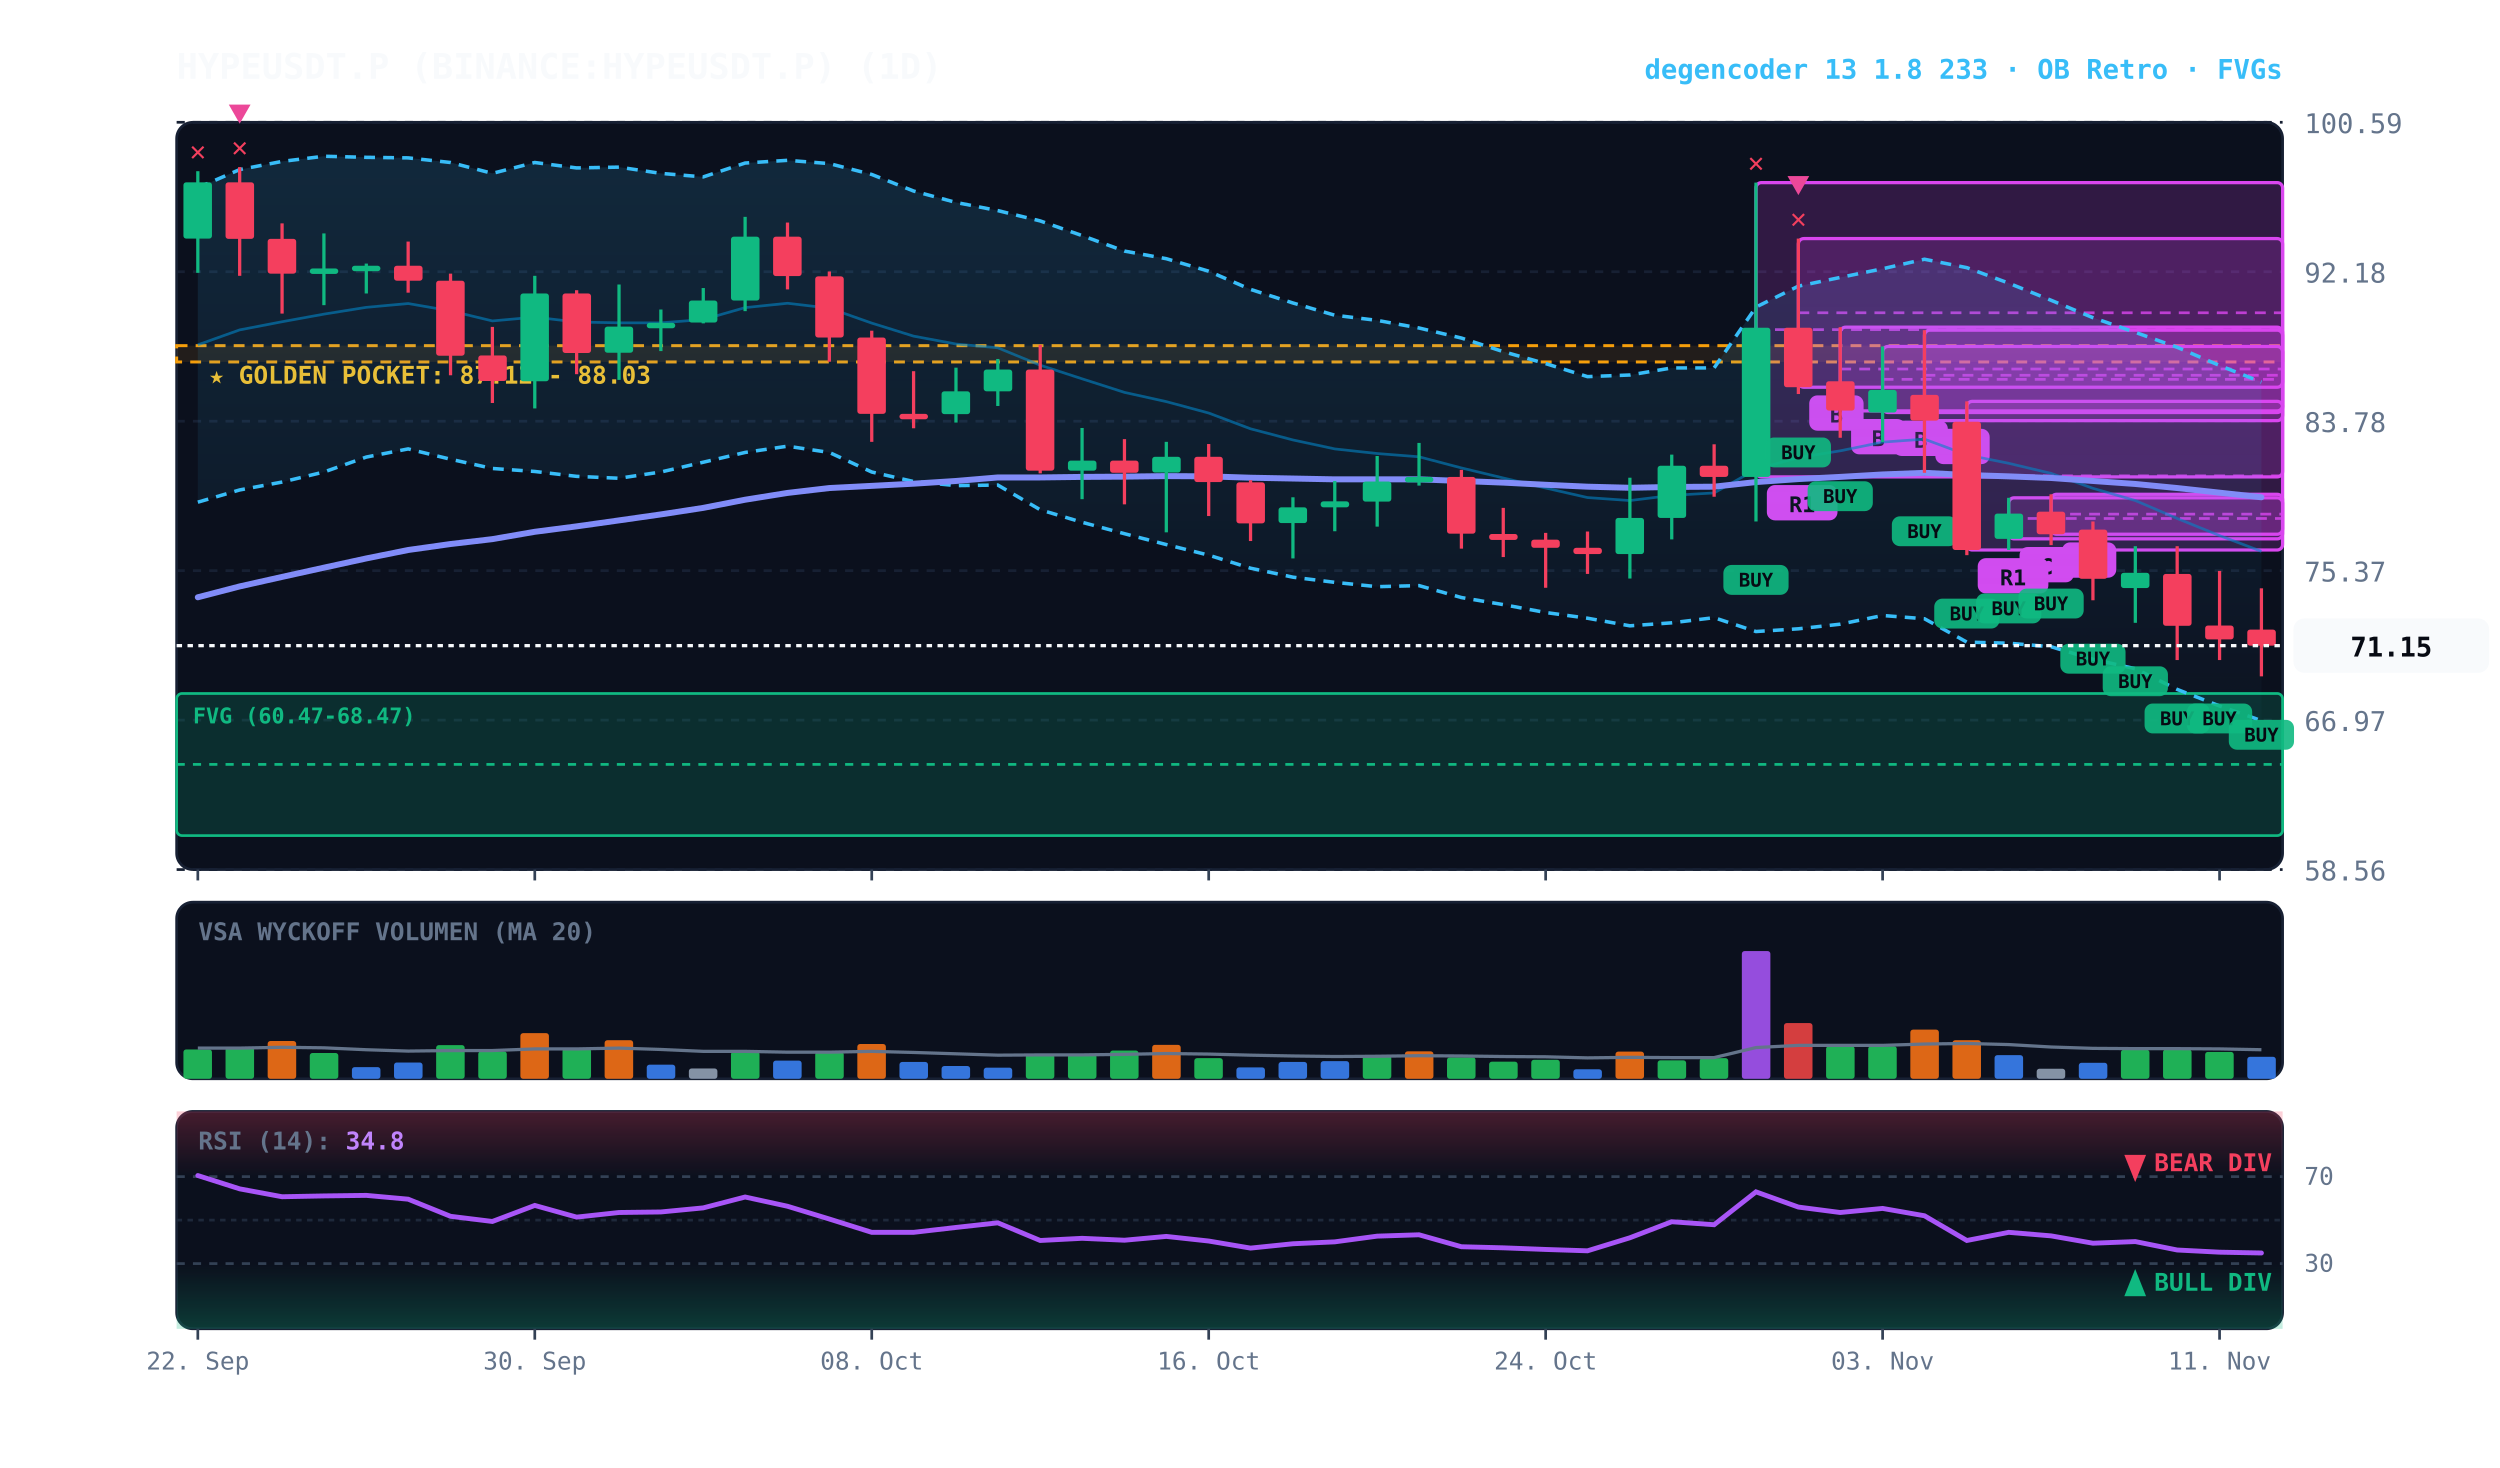
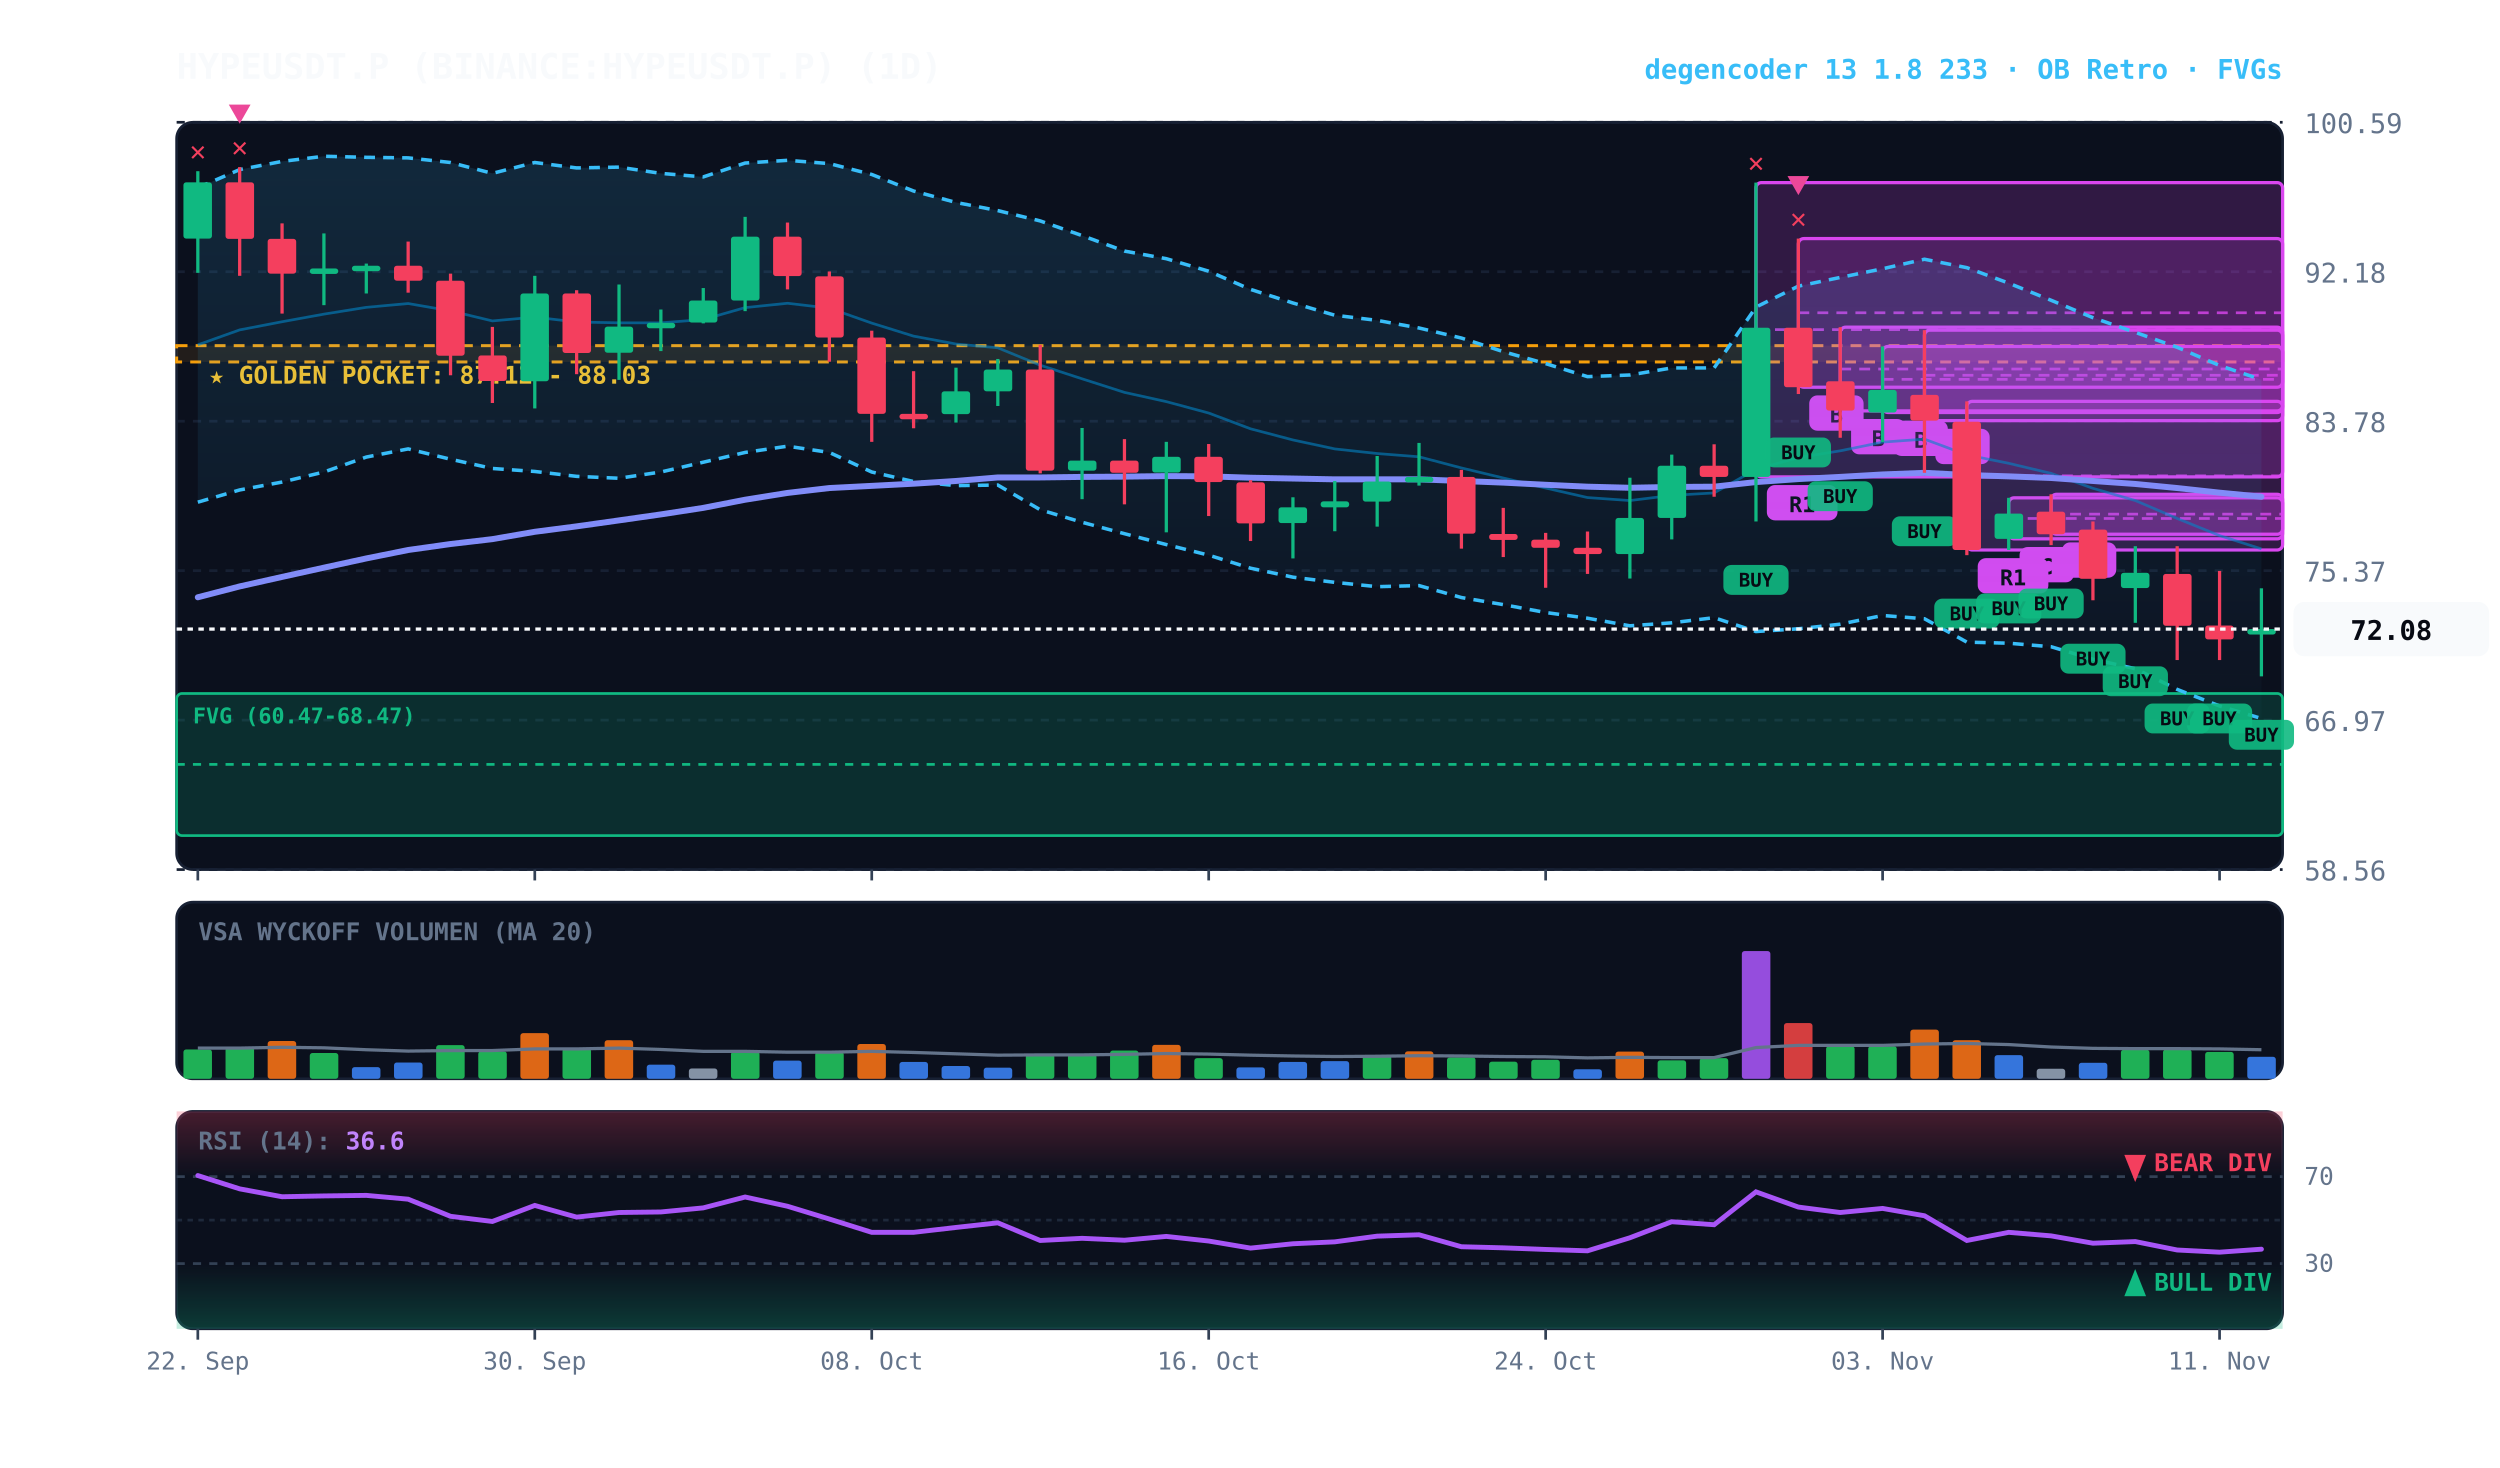
<svg xmlns="http://www.w3.org/2000/svg" viewBox="0 0 920 540" width="100%" height="100%" style="background:#070a13; font-family:'JetBrains Mono', monospace;">
  <defs>
    <linearGradient id="cloud-grad" x1="0%" y1="0%" x2="0%" y2="100%">
      <stop offset="0%" stop-color="#38bdf8" stop-opacity="0.14" />
      <stop offset="100%" stop-color="#38bdf8" stop-opacity="0.02" />
    </linearGradient>
    <linearGradient id="rsi-overbought" x1="0%" y1="0%" x2="0%" y2="100%">
      <stop offset="0%" stop-color="#f43f5e" stop-opacity="0.25" />
      <stop offset="100%" stop-color="#f43f5e" stop-opacity="0.0" />
    </linearGradient>
    <linearGradient id="rsi-oversold" x1="0%" y1="0%" x2="0%" y2="100%">
      <stop offset="0%" stop-color="#10b981" stop-opacity="0.0" />
      <stop offset="100%" stop-color="#10b981" stop-opacity="0.25" />
    </linearGradient>
  </defs>
  <rect x="65" y="45" width="775" height="275" fill="#0b101d" rx="6" stroke="#172033" stroke-width="1" />
  <rect x="65" y="332" width="775" height="65" fill="#0b101d" rx="6" stroke="#172033" stroke-width="1" />
  <rect x="65" y="409" width="775" height="80" fill="#0b101d" rx="6" stroke="#172033" stroke-width="1" />
  <line x1="65" y1="320.0" x2="840" y2="320.0" stroke="#172033" stroke-dasharray="3,3" stroke-width="1" />
  <text x="848" y="324.0" fill="#64748b" font-size="10" text-anchor="start">58.56</text>
  <line x1="65" y1="265.0" x2="840" y2="265.0" stroke="#172033" stroke-dasharray="3,3" stroke-width="1" />
  <text x="848" y="269.0" fill="#64748b" font-size="10" text-anchor="start">66.97</text>
  <line x1="65" y1="210.0" x2="840" y2="210.0" stroke="#172033" stroke-dasharray="3,3" stroke-width="1" />
  <text x="848" y="214.0" fill="#64748b" font-size="10" text-anchor="start">75.37</text>
  <line x1="65" y1="155.0" x2="840" y2="155.0" stroke="#172033" stroke-dasharray="3,3" stroke-width="1" />
  <text x="848" y="159.0" fill="#64748b" font-size="10" text-anchor="start">83.78</text>
  <line x1="65" y1="100.0" x2="840" y2="100.0" stroke="#172033" stroke-dasharray="3,3" stroke-width="1" />
  <text x="848" y="104.0" fill="#64748b" font-size="10" text-anchor="start">92.18</text>
  <line x1="65" y1="45.0" x2="840" y2="45.0" stroke="#172033" stroke-dasharray="3,3" stroke-width="1" />
  <text x="848" y="49.0" fill="#64748b" font-size="10" text-anchor="start">100.59</text>
  <rect x="65" y="127.2" width="775" height="6.0" fill="rgba(245, 158, 11, 0.10)" stroke="#f59e0b" stroke-dasharray="4,3" stroke-width="1.1" />
  <text x="77" y="141.2" fill="#fbbf24" font-size="9" font-weight="bold">★ GOLDEN POCKET: 87.12 - 88.03</text>
  <rect x="65.0" y="255.2" width="775.0" height="52.3" fill="rgba(16, 185, 129, 0.18)" stroke="#10b981" stroke-width="1" rx="2" />
  <line x1="65.0" y1="281.3" x2="840" y2="281.3" stroke="#10b981" stroke-dasharray="3,3" stroke-width="1" />
  <text x="71.0" y="266.2" fill="#10b981" font-size="8" font-weight="bold">FVG (60.47-68.47)</text>
  <rect x="754.8" y="181.9" width="85.2" height="14.7" fill="rgba(217, 70, 239, 0.18)" stroke="#d946ef" stroke-width="1.2" rx="2" />
  <line x1="754.8" y1="189.2" x2="840" y2="189.2" stroke="#d946ef" stroke-dasharray="4,3" stroke-width="1.0" opacity="0.8" />
  <rect x="758.8" y="199.6" width="20" height="13" fill="#d946ef" rx="3" />
  <text x="768.8" y="209.6" fill="#070a13" font-size="8" font-weight="bold" text-anchor="middle">B</text>
  <rect x="739.2" y="183.2" width="100.8" height="15.1" fill="rgba(217, 70, 239, 0.18)" stroke="#d946ef" stroke-width="1.2" rx="2" />
  <line x1="739.2" y1="190.8" x2="840" y2="190.8" stroke="#d946ef" stroke-dasharray="4,3" stroke-width="1.0" opacity="0.8" />
  <rect x="743.2" y="201.3" width="20" height="13" fill="#d946ef" rx="3" />
  <text x="753.2" y="211.3" fill="#070a13" font-size="8" font-weight="bold" text-anchor="middle">C</text>
  <rect x="723.8" y="147.7" width="116.2" height="54.7" fill="rgba(217, 70, 239, 0.18)" stroke="#d946ef" stroke-width="1.2" rx="2" />
  <line x1="723.8" y1="175.1" x2="840" y2="175.1" stroke="#d946ef" stroke-dasharray="4,3" stroke-width="1.0" opacity="0.8" />
  <rect x="727.8" y="205.4" width="26" height="13" fill="#d946ef" rx="3" />
  <text x="740.8" y="215.4" fill="#070a13" font-size="8" font-weight="bold" text-anchor="middle">R1</text>
  <rect x="708.2" y="121.5" width="131.8" height="33.3" fill="rgba(217, 70, 239, 0.18)" stroke="#d946ef" stroke-width="1.2" rx="2" />
  <line x1="708.2" y1="138.1" x2="840" y2="138.1" stroke="#d946ef" stroke-dasharray="4,3" stroke-width="1.0" opacity="0.8" />
  <rect x="712.2" y="157.8" width="20" height="13" fill="#d946ef" rx="3" />
  <text x="722.2" y="167.8" fill="#070a13" font-size="8" font-weight="bold" text-anchor="middle">A</text>
  <rect x="692.8" y="127.5" width="147.2" height="24.3" fill="rgba(217, 70, 239, 0.18)" stroke="#d946ef" stroke-width="1.2" rx="2" />
  <line x1="692.8" y1="139.6" x2="840" y2="139.6" stroke="#d946ef" stroke-dasharray="4,3" stroke-width="1.0" opacity="0.8" />
  <rect x="696.8" y="154.8" width="20" height="13" fill="#d946ef" rx="3" />
  <text x="706.8" y="164.8" fill="#070a13" font-size="8" font-weight="bold" text-anchor="middle">B</text>
  <rect x="677.2" y="120.4" width="162.8" height="30.8" fill="rgba(217, 70, 239, 0.18)" stroke="#d946ef" stroke-width="1.2" rx="2" />
  <line x1="677.2" y1="135.8" x2="840" y2="135.8" stroke="#d946ef" stroke-dasharray="4,3" stroke-width="1.0" opacity="0.8" />
  <rect x="681.2" y="154.2" width="20" height="13" fill="#d946ef" rx="3" />
  <text x="691.2" y="164.2" fill="#070a13" font-size="8" font-weight="bold" text-anchor="middle">B</text>
  <rect x="661.8" y="87.8" width="178.2" height="54.7" fill="rgba(217, 70, 239, 0.18)" stroke="#d946ef" stroke-width="1.2" rx="2" />
  <line x1="661.8" y1="115.1" x2="840" y2="115.1" stroke="#d946ef" stroke-dasharray="4,3" stroke-width="1.0" opacity="0.8" />
  <rect x="665.8" y="145.5" width="20" height="13" fill="#d946ef" rx="3" />
  <text x="675.8" y="155.5" fill="#070a13" font-size="8" font-weight="bold" text-anchor="middle">B</text>
  <rect x="646.2" y="67.2" width="193.8" height="108.3" fill="rgba(217, 70, 239, 0.18)" stroke="#d946ef" stroke-width="1.2" rx="2" />
  <line x1="646.2" y1="121.3" x2="840" y2="121.3" stroke="#d946ef" stroke-dasharray="4,3" stroke-width="1.0" opacity="0.8" />
  <rect x="650.2" y="178.5" width="26" height="13" fill="#d946ef" rx="3" />
  <text x="663.2" y="188.5" fill="#070a13" font-size="8" font-weight="bold" text-anchor="middle">R1</text>
-   <polygon points="72.8,69.1 88.2,62.4 103.8,59.4 119.2,57.5 134.8,57.9 150.2,58.1 165.8,59.8 181.2,63.8 196.8,59.8 212.2,61.8 227.8,61.5 243.2,63.8 258.8,65.1 274.2,60.0 289.8,59.0 305.2,60.2 320.8,64.2 336.2,70.3 351.8,74.5 367.2,77.5 382.8,81.3 398.2,86.7 413.8,92.4 429.2,95.2 444.8,99.8 460.2,106.5 475.8,111.5 491.2,116.0 506.8,117.9 522.2,120.7 537.8,124.4 553.2,129.4 568.8,133.8 584.2,138.6 599.8,138.0 615.2,135.4 630.8,135.4 646.2,113.0 661.8,105.3 677.2,102.1 692.8,98.9 708.2,95.4 723.8,98.5 739.2,104.2 754.8,110.5 770.2,116.9 785.8,122.3 801.2,127.8 816.8,134.5 832.2,140.6 832.2,265.2 816.8,259.8 801.2,253.7 785.8,246.1 770.2,242.6 754.8,238.0 739.2,236.7 723.8,236.3 708.2,227.7 692.8,226.5 677.2,229.7 661.8,231.4 646.2,232.4 630.8,227.3 615.2,229.2 599.8,230.3 584.2,227.5 568.8,225.4 553.2,222.5 537.8,219.9 522.2,215.5 506.8,215.9 491.2,214.3 475.8,212.4 460.2,209.1 444.8,204.3 429.2,200.4 413.8,196.4 398.2,192.2 382.8,187.6 367.2,178.5 351.8,178.7 336.2,177.2 320.8,173.7 305.2,166.5 289.8,164.2 274.2,166.5 258.8,170.1 243.2,173.7 227.8,176.0 212.2,175.3 196.8,173.5 181.2,172.4 165.8,169.0 150.2,165.2 134.8,168.2 119.2,173.7 103.8,177.4 88.2,180.3 72.8,184.8" fill="url(#cloud-grad)" />
-   <polyline points="72.8,69.1 88.2,62.4 103.8,59.4 119.2,57.5 134.8,57.9 150.2,58.1 165.8,59.8 181.2,63.8 196.8,59.8 212.2,61.8 227.8,61.5 243.2,63.8 258.8,65.1 274.2,60.0 289.8,59.0 305.2,60.2 320.8,64.2 336.2,70.3 351.8,74.5 367.2,77.5 382.8,81.3 398.2,86.7 413.8,92.4 429.2,95.2 444.8,99.8 460.2,106.5 475.8,111.5 491.2,116.0 506.8,117.9 522.2,120.7 537.8,124.4 553.2,129.4 568.8,133.8 584.2,138.6 599.8,138.0 615.2,135.4 630.8,135.4 646.2,113.0 661.8,105.3 677.2,102.1 692.8,98.9 708.2,95.4 723.8,98.5 739.2,104.2 754.8,110.5 770.2,116.9 785.8,122.3 801.2,127.8 816.8,134.5 832.2,140.6" fill="none" stroke="#38bdf8" stroke-width="1.3" stroke-dasharray="4,3" />
-   <polyline points="72.8,184.8 88.2,180.3 103.8,177.4 119.2,173.7 134.8,168.2 150.2,165.2 165.8,169.0 181.2,172.4 196.8,173.5 212.2,175.3 227.8,176.0 243.2,173.7 258.8,170.1 274.2,166.5 289.8,164.2 305.2,166.5 320.8,173.7 336.2,177.2 351.8,178.7 367.2,178.5 382.8,187.6 398.2,192.2 413.8,196.4 429.2,200.4 444.8,204.3 460.2,209.1 475.8,212.4 491.2,214.3 506.8,215.9 522.2,215.5 537.8,219.9 553.2,222.5 568.8,225.4 584.2,227.5 599.8,230.3 615.2,229.2 630.8,227.3 646.2,232.4 661.8,231.4 677.2,229.7 692.8,226.5 708.2,227.7 723.8,236.3 739.2,236.7 754.8,238.0 770.2,242.6 785.8,246.1 801.2,253.7 816.8,259.8 832.2,265.2" fill="none" stroke="#38bdf8" stroke-width="1.3" stroke-dasharray="4,3" />
-   <polyline points="72.8,126.9 88.2,121.4 103.8,118.4 119.2,115.6 134.8,113.1 150.2,111.7 165.8,114.4 181.2,118.1 196.8,116.7 212.2,118.5 227.8,118.8 243.2,118.8 258.8,117.6 274.2,113.2 289.8,111.6 305.2,113.4 320.8,118.9 336.2,123.7 351.8,126.6 367.2,128.0 382.8,134.4 398.2,139.4 413.8,144.4 429.2,147.8 444.8,152.0 460.2,157.8 475.8,161.9 491.2,165.2 506.8,166.9 522.2,168.1 537.8,172.2 553.2,175.9 568.8,179.6 584.2,183.1 599.8,184.2 615.2,182.3 630.8,181.4 646.2,172.7 661.8,168.4 677.2,165.9 692.8,162.7 708.2,161.6 723.8,167.4 739.2,170.5 754.8,174.2 770.2,179.7 785.8,184.2 801.2,190.8 816.8,197.1 832.2,202.9" fill="none" stroke="#0284c7" stroke-width="1.0" stroke-opacity="0.6" />
-   <polyline points="72.8,219.8 88.2,215.8 103.8,212.3 119.2,208.9 134.8,205.5 150.2,202.4 165.8,200.2 181.2,198.4 196.8,195.7 212.2,193.7 227.8,191.5 243.2,189.3 258.8,186.9 274.2,183.9 289.8,181.4 305.2,179.6 320.8,178.8 336.2,178.0 351.8,177.0 367.2,175.7 382.8,175.7 398.2,175.5 413.8,175.4 429.2,175.2 444.8,175.3 460.2,175.8 475.8,176.1 491.2,176.4 506.8,176.4 522.2,176.4 537.8,177.0 553.2,177.6 568.8,178.4 584.2,179.1 599.8,179.5 615.2,179.2 630.8,179.1 646.2,177.4 661.8,176.3 677.2,175.5 692.8,174.6 708.2,174.0 723.8,174.8 739.2,175.3 754.8,175.9 770.2,177.0 785.8,178.1 801.2,179.6 816.8,181.3 832.2,183.0" fill="none" stroke="#818cf8" stroke-width="2.2" stroke-linecap="round" />
+   <polygon points="72.8,69.1 88.2,62.4 103.8,59.4 119.2,57.5 134.8,57.9 150.2,58.1 165.8,59.8 181.2,63.8 196.8,59.8 212.2,61.8 227.8,61.5 243.2,63.8 258.8,65.1 274.2,60.0 289.8,59.0 305.2,60.2 320.8,64.2 336.2,70.3 351.8,74.5 367.2,77.5 382.8,81.3 398.2,86.7 413.8,92.4 429.2,95.2 444.8,99.8 460.2,106.5 475.8,111.5 491.2,116.0 506.8,117.9 522.2,120.7 537.8,124.4 553.2,129.4 568.8,133.8 584.2,138.6 599.8,138.0 615.2,135.4 630.8,135.4 646.2,113.0 661.8,105.3 677.2,102.1 692.8,98.9 708.2,95.4 723.8,98.5 739.2,104.2 754.8,110.5 770.2,116.9 785.8,122.3 801.2,127.8 816.8,134.5 832.2,139.7 832.2,264.4 816.8,259.8 801.2,253.7 785.8,246.1 770.2,242.6 754.8,238.0 739.2,236.7 723.8,236.3 708.2,227.7 692.8,226.5 677.2,229.7 661.8,231.4 646.2,232.4 630.8,227.3 615.2,229.2 599.8,230.3 584.2,227.5 568.8,225.4 553.2,222.5 537.8,219.9 522.2,215.5 506.8,215.9 491.2,214.3 475.8,212.4 460.2,209.1 444.8,204.3 429.2,200.4 413.8,196.4 398.2,192.2 382.8,187.6 367.2,178.5 351.8,178.7 336.2,177.2 320.8,173.7 305.2,166.5 289.8,164.2 274.2,166.5 258.8,170.1 243.2,173.7 227.8,176.0 212.2,175.3 196.8,173.5 181.2,172.4 165.8,169.0 150.2,165.2 134.8,168.2 119.2,173.7 103.8,177.4 88.2,180.3 72.8,184.8" fill="url(#cloud-grad)" />
+   <polyline points="72.8,69.1 88.2,62.4 103.8,59.4 119.2,57.5 134.8,57.9 150.2,58.1 165.8,59.8 181.2,63.8 196.8,59.8 212.2,61.8 227.8,61.5 243.2,63.8 258.8,65.1 274.2,60.0 289.8,59.0 305.2,60.2 320.8,64.2 336.2,70.3 351.8,74.5 367.2,77.5 382.8,81.3 398.2,86.7 413.8,92.4 429.2,95.2 444.8,99.8 460.2,106.5 475.8,111.5 491.2,116.0 506.8,117.9 522.2,120.7 537.8,124.4 553.2,129.4 568.8,133.8 584.2,138.6 599.8,138.0 615.2,135.4 630.8,135.4 646.2,113.0 661.8,105.3 677.2,102.1 692.8,98.9 708.2,95.4 723.8,98.5 739.2,104.2 754.8,110.5 770.2,116.9 785.8,122.3 801.2,127.8 816.8,134.5 832.2,139.7" fill="none" stroke="#38bdf8" stroke-width="1.3" stroke-dasharray="4,3" />
+   <polyline points="72.8,184.8 88.2,180.3 103.8,177.4 119.2,173.7 134.8,168.2 150.2,165.2 165.8,169.0 181.2,172.4 196.8,173.5 212.2,175.3 227.8,176.0 243.2,173.7 258.8,170.1 274.2,166.5 289.8,164.2 305.2,166.5 320.8,173.7 336.2,177.2 351.8,178.7 367.2,178.5 382.8,187.6 398.2,192.2 413.8,196.4 429.2,200.4 444.8,204.3 460.2,209.1 475.8,212.4 491.2,214.3 506.8,215.9 522.2,215.5 537.8,219.9 553.2,222.5 568.8,225.4 584.2,227.5 599.8,230.3 615.2,229.2 630.8,227.3 646.2,232.4 661.8,231.4 677.2,229.7 692.8,226.5 708.2,227.7 723.8,236.3 739.2,236.7 754.8,238.0 770.2,242.6 785.8,246.1 801.2,253.7 816.8,259.8 832.2,264.4" fill="none" stroke="#38bdf8" stroke-width="1.3" stroke-dasharray="4,3" />
+   <polyline points="72.8,126.9 88.2,121.4 103.8,118.4 119.2,115.6 134.8,113.1 150.2,111.7 165.8,114.4 181.2,118.1 196.8,116.7 212.2,118.5 227.8,118.8 243.2,118.8 258.8,117.6 274.2,113.2 289.8,111.6 305.2,113.4 320.8,118.9 336.2,123.7 351.8,126.6 367.2,128.0 382.8,134.4 398.2,139.4 413.8,144.4 429.2,147.8 444.8,152.0 460.2,157.8 475.8,161.9 491.2,165.2 506.8,166.9 522.2,168.1 537.8,172.2 553.2,175.9 568.8,179.6 584.2,183.1 599.8,184.2 615.2,182.3 630.8,181.4 646.2,172.7 661.8,168.4 677.2,165.9 692.8,162.7 708.2,161.6 723.8,167.4 739.2,170.5 754.8,174.2 770.2,179.7 785.8,184.2 801.2,190.8 816.8,197.1 832.2,202.0" fill="none" stroke="#0284c7" stroke-width="1.0" stroke-opacity="0.6" />
+   <polyline points="72.8,219.8 88.2,215.8 103.8,212.3 119.2,208.9 134.8,205.5 150.2,202.4 165.8,200.2 181.2,198.4 196.8,195.7 212.2,193.7 227.8,191.5 243.2,189.3 258.8,186.9 274.2,183.9 289.8,181.4 305.2,179.6 320.8,178.8 336.2,178.0 351.8,177.0 367.2,175.7 382.8,175.7 398.2,175.5 413.8,175.4 429.2,175.2 444.8,175.3 460.2,175.8 475.8,176.1 491.2,176.4 506.8,176.4 522.2,176.4 537.8,177.0 553.2,177.6 568.8,178.4 584.2,179.1 599.8,179.5 615.2,179.2 630.8,179.1 646.2,177.4 661.8,176.3 677.2,175.5 692.8,174.6 708.2,174.0 723.8,174.8 739.2,175.3 754.8,175.9 770.2,177.0 785.8,178.1 801.2,179.6 816.8,181.3 832.2,182.8" fill="none" stroke="#818cf8" stroke-width="2.2" stroke-linecap="round" />
  <line x1="72.8" y1="63.0" x2="72.8" y2="100.4" stroke="#10b981" stroke-width="1.2" />
  <rect x="67.5" y="67.1" width="10.5" height="20.7" fill="#10b981" rx="1" />
  <text x="72.8" y="59.0" fill="#f43f5e" font-size="10" font-weight="bold" text-anchor="middle">✕</text>
  <line x1="88.2" y1="61.5" x2="88.2" y2="101.5" stroke="#f43f5e" stroke-width="1.2" />
  <rect x="83.0" y="67.1" width="10.5" height="20.8" fill="#f43f5e" rx="1" />
  <text x="88.2" y="57.5" fill="#f43f5e" font-size="10" font-weight="bold" text-anchor="middle">✕</text>
  <polygon points="88.2,45.5 84.2,38.5 92.2,38.5" fill="#ec4899" />
  <line x1="103.8" y1="82.2" x2="103.8" y2="115.4" stroke="#f43f5e" stroke-width="1.2" />
  <rect x="98.5" y="87.9" width="10.5" height="12.8" fill="#f43f5e" rx="1" />
  <line x1="119.2" y1="85.9" x2="119.2" y2="112.3" stroke="#10b981" stroke-width="1.2" />
  <rect x="114.0" y="98.8" width="10.5" height="2.0" fill="#10b981" rx="1" />
  <line x1="134.8" y1="97.0" x2="134.8" y2="108.0" stroke="#10b981" stroke-width="1.2" />
  <rect x="129.5" y="97.8" width="10.5" height="2.0" fill="#10b981" rx="1" />
  <line x1="150.2" y1="88.9" x2="150.2" y2="107.7" stroke="#f43f5e" stroke-width="1.2" />
  <rect x="145.0" y="97.8" width="10.5" height="5.5" fill="#f43f5e" rx="1" />
  <line x1="165.8" y1="100.7" x2="165.8" y2="138.1" stroke="#f43f5e" stroke-width="1.2" />
  <rect x="160.5" y="103.3" width="10.5" height="27.6" fill="#f43f5e" rx="1" />
  <line x1="181.2" y1="120.3" x2="181.2" y2="148.3" stroke="#f43f5e" stroke-width="1.2" />
  <rect x="176.0" y="130.8" width="10.5" height="9.4" fill="#f43f5e" rx="1" />
  <line x1="196.8" y1="101.5" x2="196.8" y2="150.3" stroke="#10b981" stroke-width="1.2" />
  <rect x="191.5" y="108.0" width="10.5" height="32.3" fill="#10b981" rx="1" />
  <line x1="212.2" y1="106.8" x2="212.2" y2="137.7" stroke="#f43f5e" stroke-width="1.2" />
  <rect x="207.0" y="108.0" width="10.5" height="21.9" fill="#f43f5e" rx="1" />
  <line x1="227.8" y1="104.7" x2="227.8" y2="139.8" stroke="#10b981" stroke-width="1.2" />
  <rect x="222.5" y="120.2" width="10.5" height="9.6" fill="#10b981" rx="1" />
  <line x1="243.2" y1="113.9" x2="243.2" y2="129.2" stroke="#10b981" stroke-width="1.2" />
  <rect x="238.0" y="118.8" width="10.5" height="2.0" fill="#10b981" rx="1" />
  <line x1="258.8" y1="106.0" x2="258.8" y2="119.0" stroke="#10b981" stroke-width="1.2" />
  <rect x="253.5" y="110.6" width="10.5" height="8.1" fill="#10b981" rx="1" />
  <line x1="274.2" y1="79.8" x2="274.2" y2="114.5" stroke="#10b981" stroke-width="1.2" />
  <rect x="269.0" y="87.1" width="10.5" height="23.5" fill="#10b981" rx="1" />
  <line x1="289.8" y1="81.9" x2="289.8" y2="106.5" stroke="#f43f5e" stroke-width="1.2" />
  <rect x="284.5" y="87.1" width="10.5" height="14.5" fill="#f43f5e" rx="1" />
  <line x1="305.2" y1="99.9" x2="305.2" y2="133.1" stroke="#f43f5e" stroke-width="1.2" />
  <rect x="300.0" y="101.7" width="10.5" height="22.5" fill="#f43f5e" rx="1" />
  <line x1="320.8" y1="121.7" x2="320.8" y2="162.6" stroke="#f43f5e" stroke-width="1.2" />
  <rect x="315.5" y="124.2" width="10.5" height="28.1" fill="#f43f5e" rx="1" />
  <line x1="336.2" y1="136.6" x2="336.2" y2="157.6" stroke="#f43f5e" stroke-width="1.2" />
  <rect x="331.0" y="152.3" width="10.5" height="2.0" fill="#f43f5e" rx="1" />
  <line x1="351.8" y1="135.3" x2="351.8" y2="155.5" stroke="#10b981" stroke-width="1.2" />
  <rect x="346.5" y="144.0" width="10.5" height="8.4" fill="#10b981" rx="1" />
  <line x1="367.2" y1="132.1" x2="367.2" y2="149.4" stroke="#10b981" stroke-width="1.2" />
  <rect x="362.0" y="136.0" width="10.5" height="8.0" fill="#10b981" rx="1" />
  <line x1="382.8" y1="126.9" x2="382.8" y2="174.2" stroke="#f43f5e" stroke-width="1.2" />
  <rect x="377.5" y="136.0" width="10.5" height="37.2" fill="#f43f5e" rx="1" />
  <line x1="398.2" y1="157.5" x2="398.2" y2="183.7" stroke="#10b981" stroke-width="1.2" />
  <rect x="393.0" y="169.5" width="10.5" height="3.7" fill="#10b981" rx="1" />
  <line x1="413.8" y1="161.6" x2="413.8" y2="185.6" stroke="#f43f5e" stroke-width="1.2" />
  <rect x="408.5" y="169.5" width="10.5" height="4.5" fill="#f43f5e" rx="1" />
  <line x1="429.2" y1="162.6" x2="429.2" y2="195.9" stroke="#10b981" stroke-width="1.2" />
  <rect x="424.0" y="168.1" width="10.5" height="5.8" fill="#10b981" rx="1" />
  <line x1="444.8" y1="163.4" x2="444.8" y2="189.9" stroke="#f43f5e" stroke-width="1.2" />
  <rect x="439.5" y="168.1" width="10.5" height="9.3" fill="#f43f5e" rx="1" />
  <line x1="460.2" y1="176.7" x2="460.2" y2="199.1" stroke="#f43f5e" stroke-width="1.2" />
  <rect x="455.0" y="177.5" width="10.5" height="15.1" fill="#f43f5e" rx="1" />
  <line x1="475.8" y1="183.0" x2="475.8" y2="205.5" stroke="#10b981" stroke-width="1.2" />
  <rect x="470.5" y="186.7" width="10.5" height="5.8" fill="#10b981" rx="1" />
  <line x1="491.2" y1="177.0" x2="491.2" y2="195.5" stroke="#10b981" stroke-width="1.2" />
  <rect x="486.0" y="184.5" width="10.5" height="2.2" fill="#10b981" rx="1" />
  <line x1="506.8" y1="167.8" x2="506.8" y2="193.8" stroke="#10b981" stroke-width="1.2" />
  <rect x="501.5" y="177.2" width="10.5" height="7.4" fill="#10b981" rx="1" />
  <line x1="522.2" y1="163.0" x2="522.2" y2="178.7" stroke="#10b981" stroke-width="1.2" />
  <rect x="517.0" y="175.5" width="10.5" height="2.0" fill="#10b981" rx="1" />
  <line x1="537.8" y1="172.9" x2="537.8" y2="201.9" stroke="#f43f5e" stroke-width="1.2" />
  <rect x="532.5" y="175.5" width="10.5" height="20.9" fill="#f43f5e" rx="1" />
  <line x1="553.2" y1="186.9" x2="553.2" y2="205.0" stroke="#f43f5e" stroke-width="1.2" />
  <rect x="548.0" y="196.5" width="10.5" height="2.2" fill="#f43f5e" rx="1" />
  <line x1="568.8" y1="196.1" x2="568.8" y2="216.3" stroke="#f43f5e" stroke-width="1.2" />
  <rect x="563.5" y="198.6" width="10.5" height="3.0" fill="#f43f5e" rx="1" />
  <line x1="584.2" y1="195.6" x2="584.2" y2="211.2" stroke="#f43f5e" stroke-width="1.2" />
  <rect x="579.0" y="201.6" width="10.5" height="2.3" fill="#f43f5e" rx="1" />
  <line x1="599.8" y1="175.8" x2="599.8" y2="212.9" stroke="#10b981" stroke-width="1.2" />
  <rect x="594.5" y="190.6" width="10.5" height="13.3" fill="#10b981" rx="1" />
  <line x1="615.2" y1="167.3" x2="615.2" y2="198.5" stroke="#10b981" stroke-width="1.2" />
  <rect x="610.0" y="171.4" width="10.5" height="19.2" fill="#10b981" rx="1" />
  <line x1="630.8" y1="163.5" x2="630.8" y2="182.8" stroke="#f43f5e" stroke-width="1.2" />
  <rect x="625.5" y="171.4" width="10.5" height="4.1" fill="#f43f5e" rx="1" />
  <line x1="646.2" y1="67.2" x2="646.2" y2="191.9" stroke="#10b981" stroke-width="1.2" />
  <rect x="641.0" y="120.6" width="10.5" height="54.9" fill="#10b981" rx="1" />
  <rect x="634.2" y="207.9" width="24" height="11" fill="#10b981" rx="3" opacity="0.9" />
  <text x="646.2" y="215.9" fill="#070a13" font-size="7" font-weight="bold" text-anchor="middle">BUY</text>
  <text x="646.2" y="63.2" fill="#f43f5e" font-size="10" font-weight="bold" text-anchor="middle">✕</text>
  <line x1="661.8" y1="87.8" x2="661.8" y2="145.0" stroke="#f43f5e" stroke-width="1.2" />
  <rect x="656.5" y="120.6" width="10.5" height="21.9" fill="#f43f5e" rx="1" />
  <rect x="649.8" y="161.0" width="24" height="11" fill="#10b981" rx="3" opacity="0.9" />
  <text x="661.8" y="169.0" fill="#070a13" font-size="7" font-weight="bold" text-anchor="middle">BUY</text>
  <text x="661.8" y="83.8" fill="#f43f5e" font-size="10" font-weight="bold" text-anchor="middle">✕</text>
  <polygon points="661.8,71.8 657.8,64.8 665.8,64.8" fill="#ec4899" />
  <line x1="677.2" y1="120.4" x2="677.2" y2="161.1" stroke="#f43f5e" stroke-width="1.2" />
  <rect x="672.0" y="140.3" width="10.5" height="10.8" fill="#f43f5e" rx="1" />
  <rect x="665.2" y="177.1" width="24" height="11" fill="#10b981" rx="3" opacity="0.9" />
  <text x="677.2" y="185.1" fill="#070a13" font-size="7" font-weight="bold" text-anchor="middle">BUY</text>
  <line x1="692.8" y1="127.5" x2="692.8" y2="162.7" stroke="#10b981" stroke-width="1.2" />
  <rect x="687.5" y="143.5" width="10.5" height="8.3" fill="#10b981" rx="1" />
  <line x1="708.2" y1="121.5" x2="708.2" y2="174.0" stroke="#f43f5e" stroke-width="1.2" />
  <rect x="703.0" y="145.3" width="10.5" height="9.5" fill="#f43f5e" rx="1" />
  <rect x="696.2" y="190.0" width="24" height="11" fill="#10b981" rx="3" opacity="0.9" />
  <text x="708.2" y="198.0" fill="#070a13" font-size="7" font-weight="bold" text-anchor="middle">BUY</text>
  <line x1="723.8" y1="147.7" x2="723.8" y2="204.3" stroke="#f43f5e" stroke-width="1.2" />
  <rect x="718.5" y="155.2" width="10.5" height="47.2" fill="#f43f5e" rx="1" />
  <rect x="711.8" y="220.3" width="24" height="11" fill="#10b981" rx="3" opacity="0.9" />
  <text x="723.8" y="228.3" fill="#070a13" font-size="7" font-weight="bold" text-anchor="middle">BUY</text>
  <line x1="739.2" y1="183.2" x2="739.2" y2="202.4" stroke="#10b981" stroke-width="1.2" />
  <rect x="734.0" y="189.0" width="10.5" height="9.3" fill="#10b981" rx="1" />
  <rect x="727.2" y="218.4" width="24" height="11" fill="#10b981" rx="3" opacity="0.9" />
  <text x="739.2" y="226.4" fill="#070a13" font-size="7" font-weight="bold" text-anchor="middle">BUY</text>
  <line x1="754.8" y1="181.9" x2="754.8" y2="200.6" stroke="#f43f5e" stroke-width="1.2" />
  <rect x="749.5" y="188.3" width="10.5" height="8.3" fill="#f43f5e" rx="1" />
  <rect x="742.8" y="216.6" width="24" height="11" fill="#10b981" rx="3" opacity="0.9" />
  <text x="754.8" y="224.6" fill="#070a13" font-size="7" font-weight="bold" text-anchor="middle">BUY</text>
  <line x1="770.2" y1="191.9" x2="770.2" y2="220.9" stroke="#f43f5e" stroke-width="1.2" />
  <rect x="765.0" y="194.9" width="10.5" height="18.1" fill="#f43f5e" rx="1" />
  <rect x="758.2" y="236.9" width="24" height="11" fill="#10b981" rx="3" opacity="0.9" />
  <text x="770.2" y="244.9" fill="#070a13" font-size="7" font-weight="bold" text-anchor="middle">BUY</text>
  <line x1="785.8" y1="201.0" x2="785.8" y2="229.2" stroke="#10b981" stroke-width="1.2" />
  <rect x="780.5" y="210.8" width="10.5" height="5.6" fill="#10b981" rx="1" />
  <rect x="773.8" y="245.2" width="24" height="11" fill="#10b981" rx="3" opacity="0.9" />
  <text x="785.8" y="253.2" fill="#070a13" font-size="7" font-weight="bold" text-anchor="middle">BUY</text>
  <line x1="801.2" y1="201.0" x2="801.2" y2="242.9" stroke="#f43f5e" stroke-width="1.2" />
  <rect x="796.0" y="211.2" width="10.5" height="19.1" fill="#f43f5e" rx="1" />
  <rect x="789.2" y="258.9" width="24" height="11" fill="#10b981" rx="3" opacity="0.9" />
  <text x="801.2" y="266.9" fill="#070a13" font-size="7" font-weight="bold" text-anchor="middle">BUY</text>
  <line x1="816.8" y1="210.1" x2="816.8" y2="242.9" stroke="#f43f5e" stroke-width="1.2" />
  <rect x="811.5" y="230.2" width="10.5" height="5.1" fill="#f43f5e" rx="1" />
  <rect x="804.8" y="258.9" width="24" height="11" fill="#10b981" rx="3" opacity="0.9" />
  <text x="816.8" y="266.9" fill="#070a13" font-size="7" font-weight="bold" text-anchor="middle">BUY</text>
-   <line x1="832.2" y1="216.5" x2="832.2" y2="248.9" stroke="#f43f5e" stroke-width="1.2" />
-   <rect x="827.0" y="231.7" width="10.5" height="5.9" fill="#f43f5e" rx="1" />
+   <line x1="832.2" y1="216.5" x2="832.2" y2="248.9" stroke="#10b981" stroke-width="1.2" />
+   <rect x="827.0" y="231.5" width="10.5" height="2.0" fill="#10b981" rx="1" />
  <rect x="820.2" y="264.9" width="24" height="11" fill="#10b981" rx="3" opacity="0.9" />
  <text x="832.2" y="272.9" fill="#070a13" font-size="7" font-weight="bold" text-anchor="middle">BUY</text>
-   <line x1="65" y1="237.6" x2="840" y2="237.6" stroke="#f8fafc" stroke-width="1.2" stroke-dasharray="2,2" />
-   <rect x="844" y="227.6" width="72" height="20" fill="#f8fafc" rx="4" />
-   <text x="880" y="241.6" fill="#070a13" font-size="10" font-weight="bold" text-anchor="middle">71.15</text>
+   <line x1="65" y1="231.5" x2="840" y2="231.5" stroke="#f8fafc" stroke-width="1.2" stroke-dasharray="2,2" />
+   <rect x="844" y="221.5" width="72" height="20" fill="#f8fafc" rx="4" />
+   <text x="880" y="235.5" fill="#070a13" font-size="10" font-weight="bold" text-anchor="middle">72.08</text>
  <text x="73" y="346" fill="#64748b" font-size="9" font-weight="bold">VSA WYCKOFF VOLUMEN (MA 20)</text>
  <rect x="67.5" y="386.2" width="10.5" height="10.8" fill="#22c55e" opacity="0.88" rx="1" />
  <rect x="83.0" y="385.4" width="10.5" height="11.6" fill="#22c55e" opacity="0.88" rx="1" />
  <rect x="98.5" y="383.1" width="10.5" height="13.9" fill="#f97316" opacity="0.88" rx="1" />
  <rect x="114.0" y="387.5" width="10.5" height="9.5" fill="#22c55e" opacity="0.88" rx="1" />
  <rect x="129.5" y="392.7" width="10.5" height="4.3" fill="#3b82f6" opacity="0.88" rx="1" />
  <rect x="145.0" y="391.0" width="10.5" height="6.0" fill="#3b82f6" opacity="0.88" rx="1" />
  <rect x="160.5" y="384.6" width="10.5" height="12.4" fill="#22c55e" opacity="0.88" rx="1" />
  <rect x="176.0" y="386.9" width="10.5" height="10.1" fill="#22c55e" opacity="0.88" rx="1" />
  <rect x="191.5" y="380.2" width="10.5" height="16.8" fill="#f97316" opacity="0.88" rx="1" />
  <rect x="207.0" y="385.8" width="10.5" height="11.2" fill="#22c55e" opacity="0.88" rx="1" />
  <rect x="222.5" y="382.8" width="10.5" height="14.2" fill="#f97316" opacity="0.88" rx="1" />
  <rect x="238.0" y="391.8" width="10.5" height="5.2" fill="#3b82f6" opacity="0.88" rx="1" />
  <rect x="253.5" y="393.2" width="10.5" height="3.8" fill="#94a3b8" opacity="0.88" rx="1" />
  <rect x="269.0" y="387.0" width="10.5" height="10.0" fill="#22c55e" opacity="0.88" rx="1" />
  <rect x="284.5" y="390.3" width="10.5" height="6.7" fill="#3b82f6" opacity="0.88" rx="1" />
  <rect x="300.0" y="387.1" width="10.5" height="9.9" fill="#22c55e" opacity="0.88" rx="1" />
  <rect x="315.5" y="384.2" width="10.5" height="12.8" fill="#f97316" opacity="0.88" rx="1" />
  <rect x="331.0" y="390.8" width="10.5" height="6.2" fill="#3b82f6" opacity="0.88" rx="1" />
  <rect x="346.5" y="392.3" width="10.5" height="4.7" fill="#3b82f6" opacity="0.88" rx="1" />
  <rect x="362.0" y="392.9" width="10.5" height="4.1" fill="#3b82f6" opacity="0.88" rx="1" />
  <rect x="377.5" y="387.9" width="10.5" height="9.1" fill="#22c55e" opacity="0.88" rx="1" />
  <rect x="393.0" y="387.9" width="10.5" height="9.1" fill="#22c55e" opacity="0.88" rx="1" />
  <rect x="408.5" y="386.6" width="10.5" height="10.4" fill="#22c55e" opacity="0.88" rx="1" />
  <rect x="424.0" y="384.5" width="10.5" height="12.5" fill="#f97316" opacity="0.88" rx="1" />
  <rect x="439.5" y="389.4" width="10.5" height="7.6" fill="#22c55e" opacity="0.88" rx="1" />
  <rect x="455.0" y="392.8" width="10.5" height="4.2" fill="#3b82f6" opacity="0.88" rx="1" />
  <rect x="470.5" y="390.8" width="10.5" height="6.2" fill="#3b82f6" opacity="0.88" rx="1" />
  <rect x="486.0" y="390.5" width="10.5" height="6.5" fill="#3b82f6" opacity="0.88" rx="1" />
  <rect x="501.5" y="388.3" width="10.5" height="8.7" fill="#22c55e" opacity="0.88" rx="1" />
  <rect x="517.0" y="386.9" width="10.5" height="10.1" fill="#f97316" opacity="0.88" rx="1" />
  <rect x="532.5" y="389.1" width="10.5" height="7.9" fill="#22c55e" opacity="0.88" rx="1" />
  <rect x="548.0" y="390.7" width="10.5" height="6.3" fill="#22c55e" opacity="0.88" rx="1" />
  <rect x="563.5" y="390.0" width="10.5" height="7.0" fill="#22c55e" opacity="0.88" rx="1" />
  <rect x="579.0" y="393.5" width="10.5" height="3.5" fill="#3b82f6" opacity="0.88" rx="1" />
  <rect x="594.5" y="387.0" width="10.5" height="10.0" fill="#f97316" opacity="0.88" rx="1" />
  <rect x="610.0" y="390.2" width="10.5" height="6.8" fill="#22c55e" opacity="0.88" rx="1" />
  <rect x="625.5" y="389.4" width="10.5" height="7.6" fill="#22c55e" opacity="0.88" rx="1" />
  <rect x="641.0" y="350.0" width="10.5" height="47.0" fill="#a855f7" opacity="0.88" rx="1" />
  <rect x="656.5" y="376.5" width="10.5" height="20.5" fill="#ef4444" opacity="0.88" rx="1" />
  <rect x="672.0" y="385.0" width="10.5" height="12.0" fill="#22c55e" opacity="0.88" rx="1" />
  <rect x="687.5" y="385.0" width="10.5" height="12.0" fill="#22c55e" opacity="0.88" rx="1" />
  <rect x="703.0" y="378.9" width="10.5" height="18.1" fill="#f97316" opacity="0.88" rx="1" />
  <rect x="718.5" y="382.8" width="10.5" height="14.2" fill="#f97316" opacity="0.88" rx="1" />
  <rect x="734.0" y="388.3" width="10.5" height="8.7" fill="#3b82f6" opacity="0.88" rx="1" />
  <rect x="749.5" y="393.3" width="10.5" height="3.7" fill="#94a3b8" opacity="0.88" rx="1" />
  <rect x="765.0" y="391.1" width="10.5" height="5.9" fill="#3b82f6" opacity="0.88" rx="1" />
  <rect x="780.5" y="386.3" width="10.5" height="10.7" fill="#22c55e" opacity="0.88" rx="1" />
  <rect x="796.0" y="386.2" width="10.5" height="10.8" fill="#22c55e" opacity="0.88" rx="1" />
  <rect x="811.5" y="387.1" width="10.5" height="9.9" fill="#22c55e" opacity="0.88" rx="1" />
  <rect x="827.0" y="388.9" width="10.5" height="8.1" fill="#3b82f6" opacity="0.88" rx="1" />
  <polyline points="72.8,385.7 88.2,385.7 103.8,385.4 119.2,385.6 134.8,386.3 150.2,386.8 165.8,386.6 181.2,386.6 196.8,386.0 212.2,386.0 227.8,385.7 243.2,386.2 258.8,386.9 274.2,386.9 289.8,387.2 305.2,387.2 320.8,386.9 336.2,387.3 351.8,387.8 367.2,388.3 382.8,388.2 398.2,388.2 413.8,388.0 429.2,387.7 444.8,387.9 460.2,388.3 475.8,388.6 491.2,388.8 506.8,388.7 522.2,388.5 537.8,388.6 553.2,388.8 568.8,388.9 584.2,389.3 599.8,389.1 615.2,389.2 630.8,389.2 646.2,385.5 661.8,384.7 677.2,384.7 692.8,384.7 708.2,384.2 723.8,384.0 739.2,384.4 754.8,385.3 770.2,385.8 785.8,385.9 801.2,385.9 816.8,386.0 832.2,386.3" fill="none" stroke="#64748b" stroke-width="1.2" />
  <rect x="65" y="409" width="775" height="24.0" fill="url(#rsi-overbought)" />
  <rect x="65" y="465.0" width="775" height="24.0" fill="url(#rsi-oversold)" />
  <line x1="65" y1="433.0" x2="840" y2="433.0" stroke="#334155" stroke-dasharray="3,3" stroke-width="1" />
  <text x="848" y="436.0" fill="#64748b" font-size="9">70</text>
  <line x1="65" y1="449.0" x2="840" y2="449.0" stroke="#1e293b" stroke-dasharray="2,2" stroke-width="1" />
  <line x1="65" y1="465.0" x2="840" y2="465.0" stroke="#334155" stroke-dasharray="3,3" stroke-width="1" />
  <text x="848" y="468.0" fill="#64748b" font-size="9">30</text>
-   <polyline points="72.8,432.6 88.2,437.5 103.8,440.4 119.2,440.1 134.8,439.9 150.2,441.3 165.8,447.6 181.2,449.5 196.8,443.6 212.2,447.9 227.8,446.2 243.2,446.0 258.8,444.5 274.2,440.5 289.8,443.9 305.2,448.6 320.8,453.5 336.2,453.5 351.8,451.7 367.2,450.0 382.8,456.5 398.2,455.7 413.8,456.4 429.2,455.0 444.8,456.7 460.2,459.3 475.8,457.7 491.2,457.0 506.8,454.9 522.2,454.4 537.8,458.8 553.2,459.2 568.8,459.8 584.2,460.3 599.8,455.5 615.2,449.6 630.8,450.7 646.2,438.6 661.8,444.2 677.2,446.2 692.8,444.7 708.2,447.4 723.8,456.5 739.2,453.5 754.8,454.8 770.2,457.5 785.8,456.9 801.2,460.0 816.8,460.8 832.2,461.1" fill="none" stroke="#a855f7" stroke-width="1.8" stroke-linecap="round" />
+   <polyline points="72.8,432.6 88.2,437.5 103.8,440.4 119.2,440.1 134.8,439.9 150.2,441.3 165.8,447.6 181.2,449.5 196.8,443.6 212.2,447.9 227.8,446.2 243.2,446.0 258.8,444.5 274.2,440.5 289.8,443.9 305.2,448.6 320.8,453.5 336.2,453.5 351.8,451.7 367.2,450.0 382.8,456.5 398.2,455.7 413.8,456.4 429.2,455.0 444.8,456.7 460.2,459.3 475.8,457.7 491.2,457.0 506.8,454.9 522.2,454.4 537.8,458.8 553.2,459.2 568.8,459.8 584.2,460.3 599.8,455.5 615.2,449.6 630.8,450.7 646.2,438.6 661.8,444.2 677.2,446.2 692.8,444.7 708.2,447.4 723.8,456.5 739.2,453.5 754.8,454.8 770.2,457.5 785.8,456.9 801.2,460.0 816.8,460.8 832.2,459.7" fill="none" stroke="#a855f7" stroke-width="1.8" stroke-linecap="round" />
  <g transform="translate(785.75, 477)">
    <path d="M 0 -10 L 4 0 L -4 0 Z" fill="#10b981" />
    <text x="7" y="-2" fill="#10b981" font-size="9" font-weight="bold">BULL DIV</text>
  </g>
  <g transform="translate(785.75, 425)">
    <path d="M 0 10 L 4 0 L -4 0 Z" fill="#f43f5e" />
    <text x="7" y="6" fill="#f43f5e" font-size="9" font-weight="bold">BEAR DIV</text>
  </g>
-   <text x="73" y="423" fill="#64748b" font-size="9" font-weight="bold">RSI (14): <tspan fill="#c084fc">34.8</tspan>
+   <text x="73" y="423" fill="#64748b" font-size="9" font-weight="bold">RSI (14): <tspan fill="#c084fc">36.6</tspan>
  </text>
  <line x1="72.8" y1="320" x2="72.8" y2="324" stroke="#334155" stroke-width="1" />
  <line x1="72.8" y1="489" x2="72.8" y2="493" stroke="#334155" stroke-width="1" />
  <text x="72.8" y="504" fill="#64748b" font-size="9" text-anchor="middle">22. Sep</text>
  <line x1="196.8" y1="320" x2="196.8" y2="324" stroke="#334155" stroke-width="1" />
  <line x1="196.8" y1="489" x2="196.8" y2="493" stroke="#334155" stroke-width="1" />
  <text x="196.8" y="504" fill="#64748b" font-size="9" text-anchor="middle">30. Sep</text>
  <line x1="320.8" y1="320" x2="320.8" y2="324" stroke="#334155" stroke-width="1" />
  <line x1="320.8" y1="489" x2="320.8" y2="493" stroke="#334155" stroke-width="1" />
  <text x="320.8" y="504" fill="#64748b" font-size="9" text-anchor="middle">08. Oct</text>
  <line x1="444.8" y1="320" x2="444.8" y2="324" stroke="#334155" stroke-width="1" />
  <line x1="444.8" y1="489" x2="444.8" y2="493" stroke="#334155" stroke-width="1" />
  <text x="444.8" y="504" fill="#64748b" font-size="9" text-anchor="middle">16. Oct</text>
  <line x1="568.8" y1="320" x2="568.8" y2="324" stroke="#334155" stroke-width="1" />
  <line x1="568.8" y1="489" x2="568.8" y2="493" stroke="#334155" stroke-width="1" />
  <text x="568.8" y="504" fill="#64748b" font-size="9" text-anchor="middle">24. Oct</text>
  <line x1="692.8" y1="320" x2="692.8" y2="324" stroke="#334155" stroke-width="1" />
  <line x1="692.8" y1="489" x2="692.8" y2="493" stroke="#334155" stroke-width="1" />
  <text x="692.8" y="504" fill="#64748b" font-size="9" text-anchor="middle">03. Nov</text>
  <line x1="816.8" y1="320" x2="816.8" y2="324" stroke="#334155" stroke-width="1" />
  <line x1="816.8" y1="489" x2="816.8" y2="493" stroke="#334155" stroke-width="1" />
  <text x="816.8" y="504" fill="#64748b" font-size="9" text-anchor="middle">11. Nov</text>
  <text x="65" y="29" fill="#f8fafc" font-size="13" font-weight="bold">HYPEUSDT.P (BINANCE:HYPEUSDT.P) (1D)</text>
  <text x="840" y="29" fill="#38bdf8" font-size="10" font-weight="bold" text-anchor="end">degencoder 13 1.8 233 · OB Retro · FVGs</text>
</svg>
